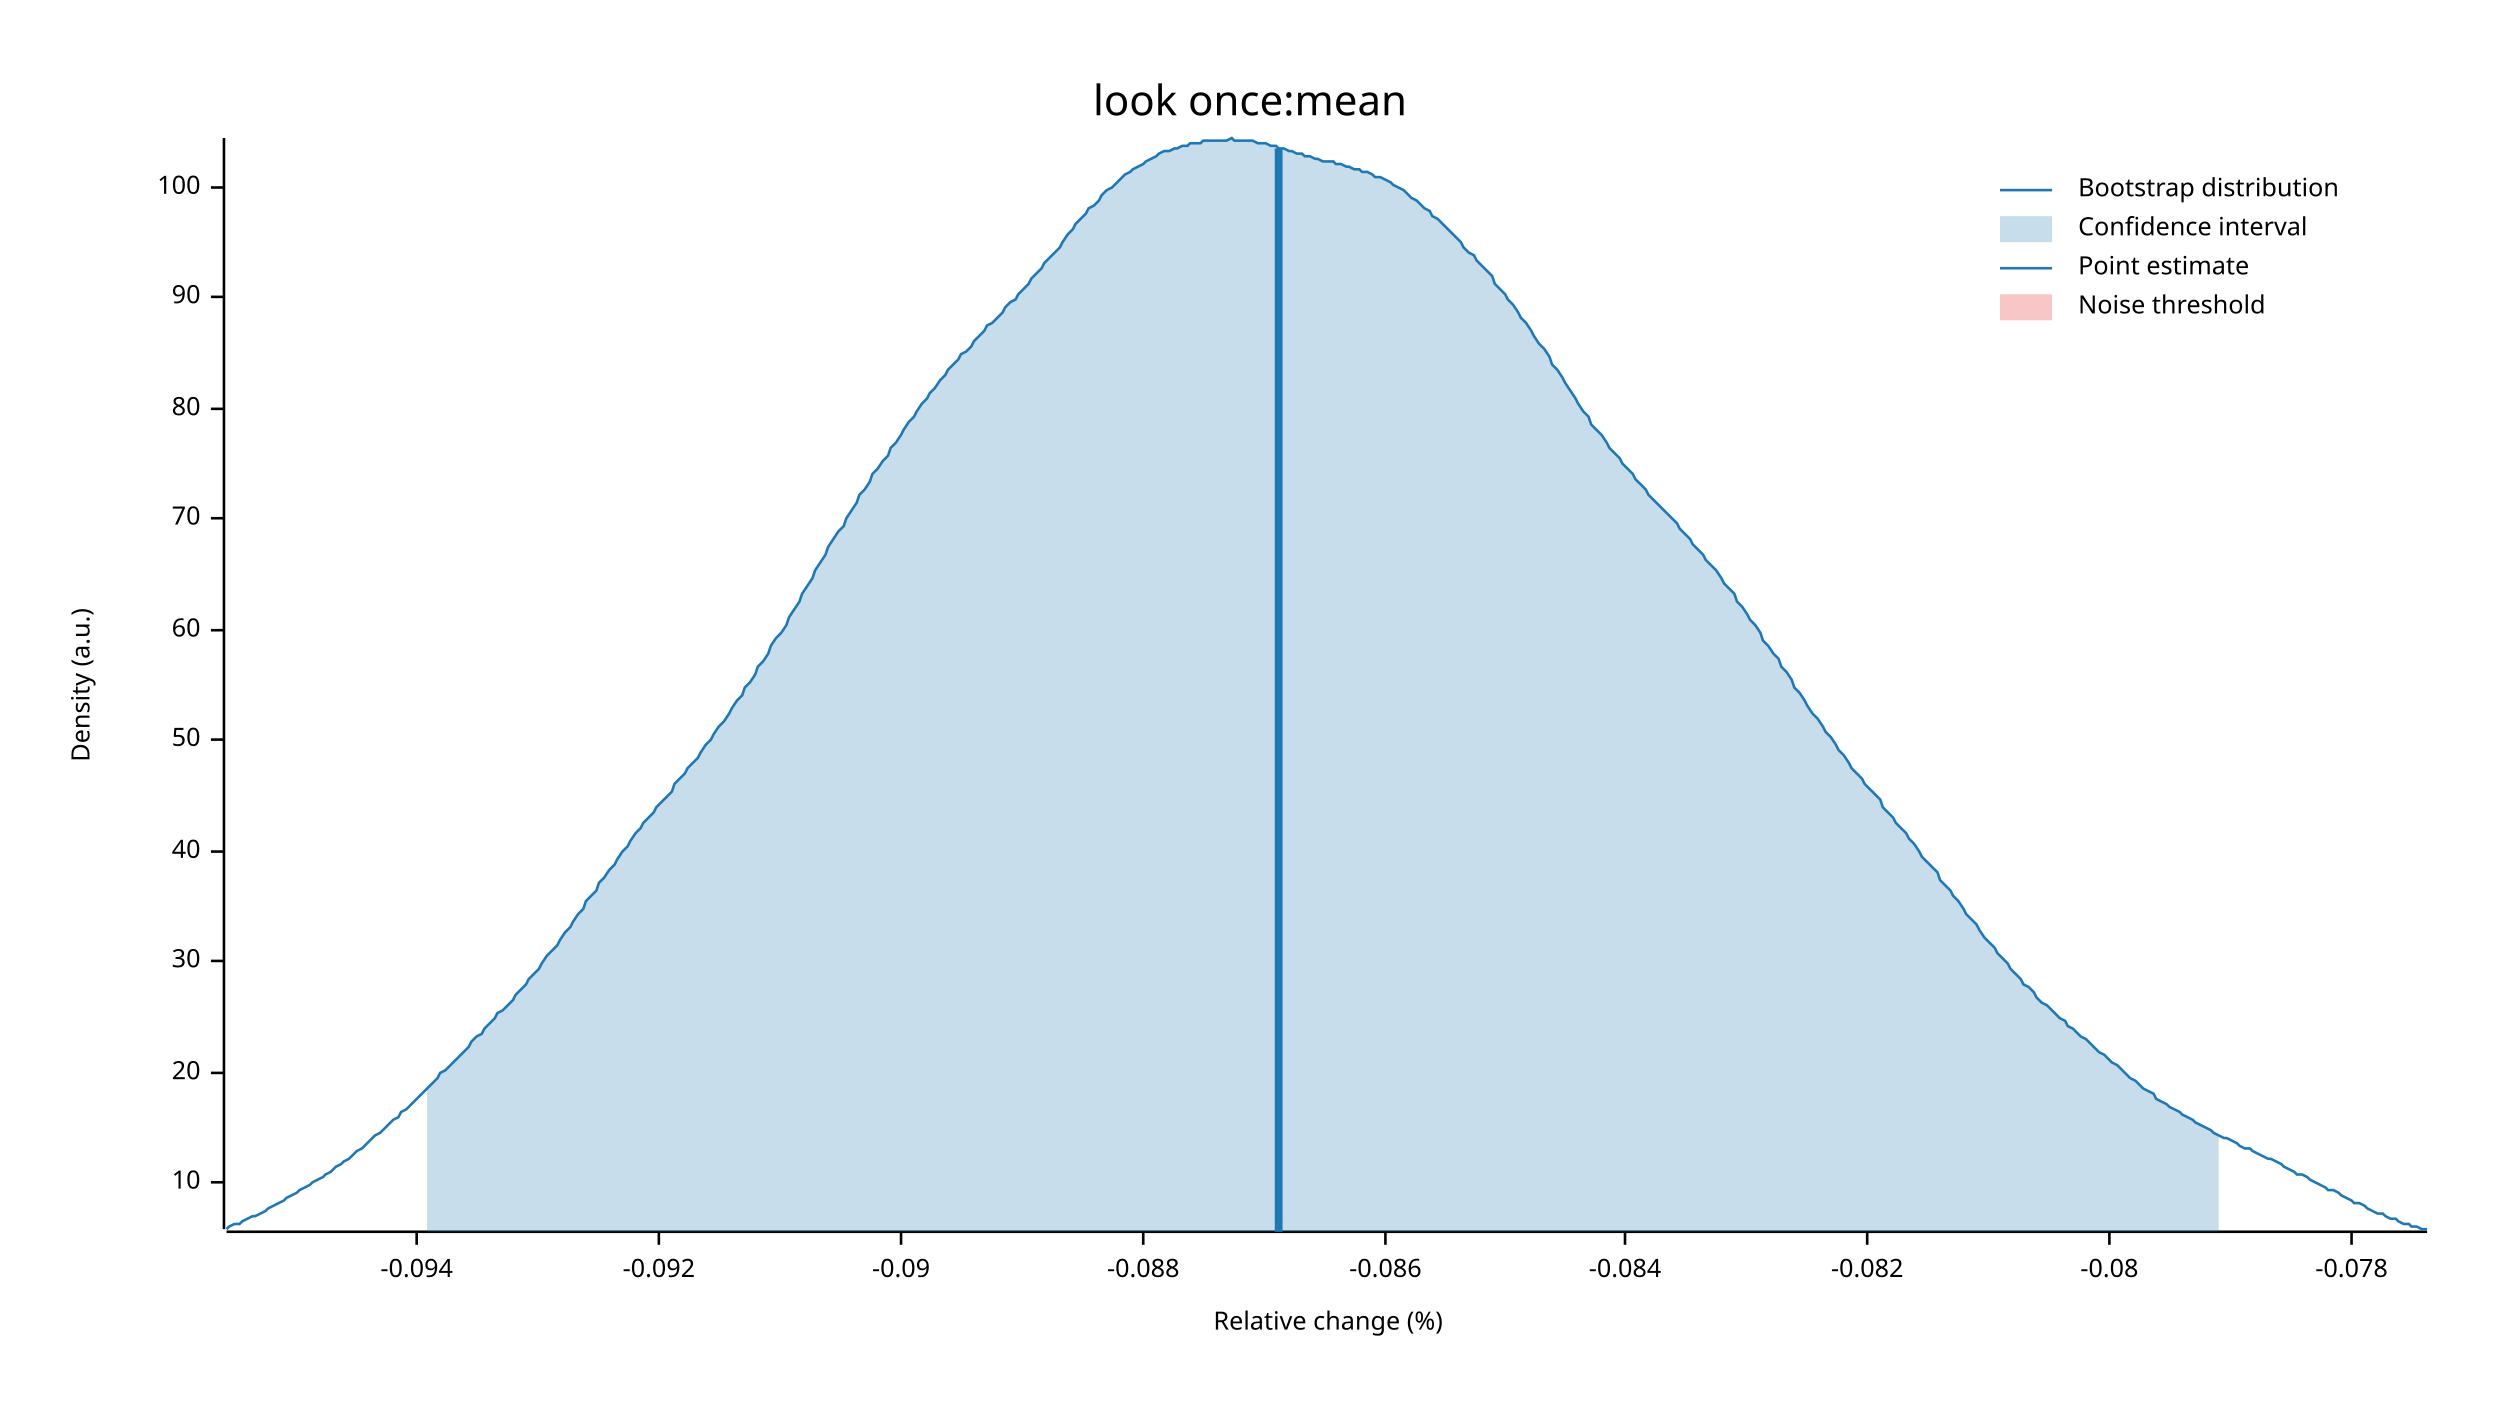
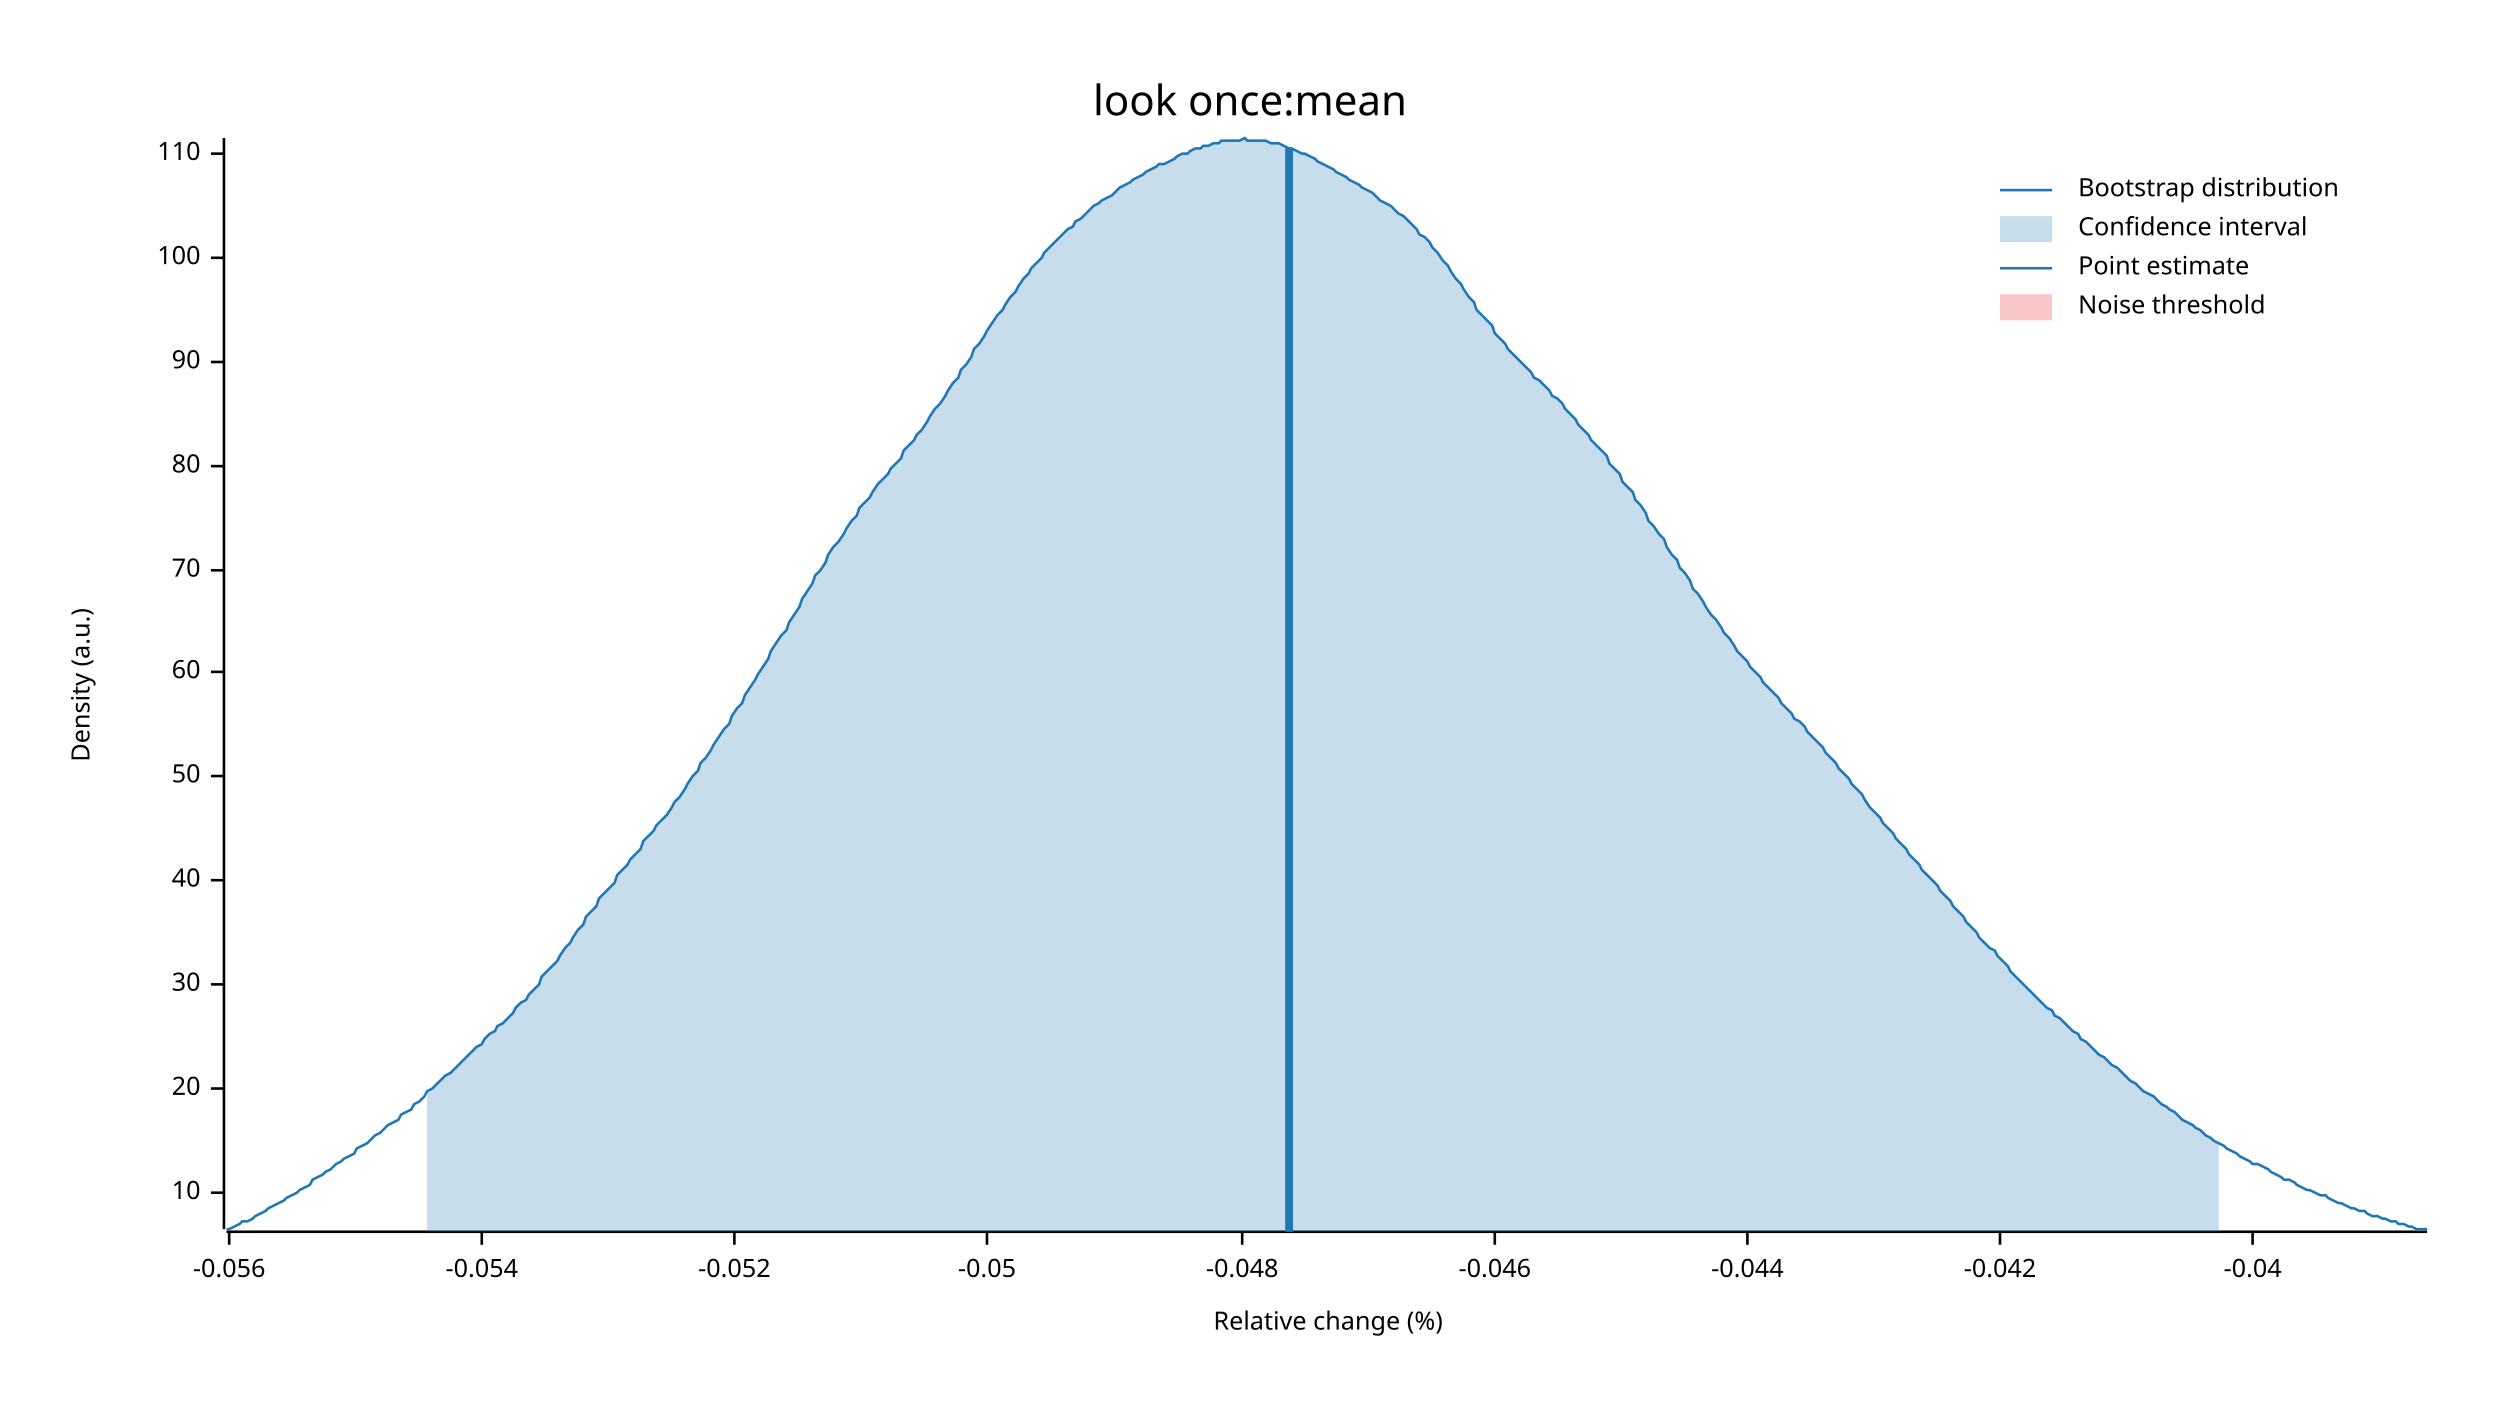
<svg xmlns="http://www.w3.org/2000/svg" width="960" height="540" viewBox="0 0 960 540">
  <text x="480" y="32" dy="0.76em" text-anchor="middle" font-family="sans-serif" font-size="16.129" opacity="1" fill="#000000">
look once:mean
</text>
  <text x="27" y="263" dy="0.76em" text-anchor="middle" font-family="sans-serif" font-size="9.677" opacity="1" fill="#000000" transform="rotate(270, 27, 263)">
Density (a.u.)
</text>
  <text x="510" y="513" dy="-0.5ex" text-anchor="middle" font-family="sans-serif" font-size="9.677" opacity="1" fill="#000000">
Relative change (%)
</text>
  <polyline fill="none" opacity="1" stroke="#000000" stroke-width="1" points="86,53 86,472 " />
-   <text x="77" y="454" dy="0.5ex" text-anchor="end" font-family="sans-serif" font-size="9.677" opacity="1" fill="#000000">
+   <text x="77" y="458" dy="0.5ex" text-anchor="end" font-family="sans-serif" font-size="9.677" opacity="1" fill="#000000">
10
</text>
-   <polyline fill="none" opacity="1" stroke="#000000" stroke-width="1" points="81,454 86,454 " />
-   <text x="77" y="412" dy="0.5ex" text-anchor="end" font-family="sans-serif" font-size="9.677" opacity="1" fill="#000000">
+   <polyline fill="none" opacity="1" stroke="#000000" stroke-width="1" points="81,458 86,458 " />
+   <text x="77" y="418" dy="0.5ex" text-anchor="end" font-family="sans-serif" font-size="9.677" opacity="1" fill="#000000">
20
</text>
-   <polyline fill="none" opacity="1" stroke="#000000" stroke-width="1" points="81,412 86,412 " />
-   <text x="77" y="369" dy="0.5ex" text-anchor="end" font-family="sans-serif" font-size="9.677" opacity="1" fill="#000000">
+   <polyline fill="none" opacity="1" stroke="#000000" stroke-width="1" points="81,418 86,418 " />
+   <text x="77" y="378" dy="0.5ex" text-anchor="end" font-family="sans-serif" font-size="9.677" opacity="1" fill="#000000">
30
</text>
-   <polyline fill="none" opacity="1" stroke="#000000" stroke-width="1" points="81,369 86,369 " />
-   <text x="77" y="327" dy="0.5ex" text-anchor="end" font-family="sans-serif" font-size="9.677" opacity="1" fill="#000000">
+   <polyline fill="none" opacity="1" stroke="#000000" stroke-width="1" points="81,378 86,378 " />
+   <text x="77" y="338" dy="0.5ex" text-anchor="end" font-family="sans-serif" font-size="9.677" opacity="1" fill="#000000">
40
</text>
-   <polyline fill="none" opacity="1" stroke="#000000" stroke-width="1" points="81,327 86,327 " />
-   <text x="77" y="284" dy="0.5ex" text-anchor="end" font-family="sans-serif" font-size="9.677" opacity="1" fill="#000000">
+   <polyline fill="none" opacity="1" stroke="#000000" stroke-width="1" points="81,338 86,338 " />
+   <text x="77" y="298" dy="0.5ex" text-anchor="end" font-family="sans-serif" font-size="9.677" opacity="1" fill="#000000">
50
</text>
-   <polyline fill="none" opacity="1" stroke="#000000" stroke-width="1" points="81,284 86,284 " />
-   <text x="77" y="242" dy="0.5ex" text-anchor="end" font-family="sans-serif" font-size="9.677" opacity="1" fill="#000000">
+   <polyline fill="none" opacity="1" stroke="#000000" stroke-width="1" points="81,298 86,298 " />
+   <text x="77" y="258" dy="0.5ex" text-anchor="end" font-family="sans-serif" font-size="9.677" opacity="1" fill="#000000">
60
</text>
-   <polyline fill="none" opacity="1" stroke="#000000" stroke-width="1" points="81,242 86,242 " />
-   <text x="77" y="199" dy="0.5ex" text-anchor="end" font-family="sans-serif" font-size="9.677" opacity="1" fill="#000000">
+   <polyline fill="none" opacity="1" stroke="#000000" stroke-width="1" points="81,258 86,258 " />
+   <text x="77" y="219" dy="0.5ex" text-anchor="end" font-family="sans-serif" font-size="9.677" opacity="1" fill="#000000">
70
</text>
-   <polyline fill="none" opacity="1" stroke="#000000" stroke-width="1" points="81,199 86,199 " />
-   <text x="77" y="157" dy="0.5ex" text-anchor="end" font-family="sans-serif" font-size="9.677" opacity="1" fill="#000000">
+   <polyline fill="none" opacity="1" stroke="#000000" stroke-width="1" points="81,219 86,219 " />
+   <text x="77" y="179" dy="0.5ex" text-anchor="end" font-family="sans-serif" font-size="9.677" opacity="1" fill="#000000">
80
</text>
-   <polyline fill="none" opacity="1" stroke="#000000" stroke-width="1" points="81,157 86,157 " />
-   <text x="77" y="114" dy="0.5ex" text-anchor="end" font-family="sans-serif" font-size="9.677" opacity="1" fill="#000000">
+   <polyline fill="none" opacity="1" stroke="#000000" stroke-width="1" points="81,179 86,179 " />
+   <text x="77" y="139" dy="0.5ex" text-anchor="end" font-family="sans-serif" font-size="9.677" opacity="1" fill="#000000">
90
</text>
-   <polyline fill="none" opacity="1" stroke="#000000" stroke-width="1" points="81,114 86,114 " />
-   <text x="77" y="72" dy="0.5ex" text-anchor="end" font-family="sans-serif" font-size="9.677" opacity="1" fill="#000000">
+   <polyline fill="none" opacity="1" stroke="#000000" stroke-width="1" points="81,139 86,139 " />
+   <text x="77" y="99" dy="0.5ex" text-anchor="end" font-family="sans-serif" font-size="9.677" opacity="1" fill="#000000">
100
</text>
-   <polyline fill="none" opacity="1" stroke="#000000" stroke-width="1" points="81,72 86,72 " />
+   <polyline fill="none" opacity="1" stroke="#000000" stroke-width="1" points="81,99 86,99 " />
+   <text x="77" y="59" dy="0.5ex" text-anchor="end" font-family="sans-serif" font-size="9.677" opacity="1" fill="#000000">
+ 110
+ </text>
+   <polyline fill="none" opacity="1" stroke="#000000" stroke-width="1" points="81,59 86,59 " />
  <polyline fill="none" opacity="1" stroke="#000000" stroke-width="1" points="87,473 932,473 " />
-   <text x="160" y="483" dy="0.76em" text-anchor="middle" font-family="sans-serif" font-size="9.677" opacity="1" fill="#000000">
- -0.094
+   <text x="88" y="483" dy="0.76em" text-anchor="middle" font-family="sans-serif" font-size="9.677" opacity="1" fill="#000000">
+ -0.056
</text>
-   <polyline fill="none" opacity="1" stroke="#000000" stroke-width="1" points="160,473 160,478 " />
-   <text x="253" y="483" dy="0.76em" text-anchor="middle" font-family="sans-serif" font-size="9.677" opacity="1" fill="#000000">
- -0.092
+   <polyline fill="none" opacity="1" stroke="#000000" stroke-width="1" points="88,473 88,478 " />
+   <text x="185" y="483" dy="0.76em" text-anchor="middle" font-family="sans-serif" font-size="9.677" opacity="1" fill="#000000">
+ -0.054
</text>
-   <polyline fill="none" opacity="1" stroke="#000000" stroke-width="1" points="253,473 253,478 " />
-   <text x="346" y="483" dy="0.76em" text-anchor="middle" font-family="sans-serif" font-size="9.677" opacity="1" fill="#000000">
- -0.09
+   <polyline fill="none" opacity="1" stroke="#000000" stroke-width="1" points="185,473 185,478 " />
+   <text x="282" y="483" dy="0.76em" text-anchor="middle" font-family="sans-serif" font-size="9.677" opacity="1" fill="#000000">
+ -0.052
</text>
-   <polyline fill="none" opacity="1" stroke="#000000" stroke-width="1" points="346,473 346,478 " />
-   <text x="439" y="483" dy="0.76em" text-anchor="middle" font-family="sans-serif" font-size="9.677" opacity="1" fill="#000000">
- -0.088
+   <polyline fill="none" opacity="1" stroke="#000000" stroke-width="1" points="282,473 282,478 " />
+   <text x="379" y="483" dy="0.76em" text-anchor="middle" font-family="sans-serif" font-size="9.677" opacity="1" fill="#000000">
+ -0.05
</text>
-   <polyline fill="none" opacity="1" stroke="#000000" stroke-width="1" points="439,473 439,478 " />
-   <text x="532" y="483" dy="0.76em" text-anchor="middle" font-family="sans-serif" font-size="9.677" opacity="1" fill="#000000">
- -0.086
+   <polyline fill="none" opacity="1" stroke="#000000" stroke-width="1" points="379,473 379,478 " />
+   <text x="477" y="483" dy="0.76em" text-anchor="middle" font-family="sans-serif" font-size="9.677" opacity="1" fill="#000000">
+ -0.048
</text>
-   <polyline fill="none" opacity="1" stroke="#000000" stroke-width="1" points="532,473 532,478 " />
-   <text x="624" y="483" dy="0.76em" text-anchor="middle" font-family="sans-serif" font-size="9.677" opacity="1" fill="#000000">
- -0.084
+   <polyline fill="none" opacity="1" stroke="#000000" stroke-width="1" points="477,473 477,478 " />
+   <text x="574" y="483" dy="0.76em" text-anchor="middle" font-family="sans-serif" font-size="9.677" opacity="1" fill="#000000">
+ -0.046
</text>
-   <polyline fill="none" opacity="1" stroke="#000000" stroke-width="1" points="624,473 624,478 " />
-   <text x="717" y="483" dy="0.76em" text-anchor="middle" font-family="sans-serif" font-size="9.677" opacity="1" fill="#000000">
- -0.082
+   <polyline fill="none" opacity="1" stroke="#000000" stroke-width="1" points="574,473 574,478 " />
+   <text x="671" y="483" dy="0.76em" text-anchor="middle" font-family="sans-serif" font-size="9.677" opacity="1" fill="#000000">
+ -0.044
</text>
-   <polyline fill="none" opacity="1" stroke="#000000" stroke-width="1" points="717,473 717,478 " />
-   <text x="810" y="483" dy="0.76em" text-anchor="middle" font-family="sans-serif" font-size="9.677" opacity="1" fill="#000000">
- -0.08
+   <polyline fill="none" opacity="1" stroke="#000000" stroke-width="1" points="671,473 671,478 " />
+   <text x="768" y="483" dy="0.76em" text-anchor="middle" font-family="sans-serif" font-size="9.677" opacity="1" fill="#000000">
+ -0.042
</text>
-   <polyline fill="none" opacity="1" stroke="#000000" stroke-width="1" points="810,473 810,478 " />
-   <text x="903" y="483" dy="0.76em" text-anchor="middle" font-family="sans-serif" font-size="9.677" opacity="1" fill="#000000">
- -0.078
+   <polyline fill="none" opacity="1" stroke="#000000" stroke-width="1" points="768,473 768,478 " />
+   <text x="865" y="483" dy="0.76em" text-anchor="middle" font-family="sans-serif" font-size="9.677" opacity="1" fill="#000000">
+ -0.04
</text>
-   <polyline fill="none" opacity="1" stroke="#000000" stroke-width="1" points="903,473 903,478 " />
-   <polyline fill="none" opacity="1" stroke="#1F78B4" stroke-width="1" points="87,472 88,471 90,470 92,470 93,469 95,468 97,467 98,467 100,466 102,465 103,464 105,463 107,462 109,461 110,460 112,459 114,458 115,457 117,456 119,455 120,454 122,453 124,452 125,451 127,450 129,448 131,447 132,446 134,445 136,443 137,442 139,441 141,439 142,438 144,436 146,435 147,434 149,432 151,430 153,429 154,427 156,426 158,424 159,423 161,421 163,419 164,418 166,416 168,414 169,412 171,411 173,409 175,407 176,406 178,404 180,402 181,400 183,398 185,397 186,395 188,393 190,391 191,389 193,388 195,386 197,384 198,382 200,380 202,378 203,376 205,374 207,372 208,370 210,367 212,365 214,363 215,361 217,358 219,356 220,354 222,351 224,349 225,346 227,344 229,342 230,339 232,337 234,334 236,332 237,330 239,327 241,325 242,323 244,320 246,318 247,316 249,314 251,312 252,310 254,308 256,306 258,304 259,301 261,299 263,297 264,295 266,293 268,291 269,289 271,286 273,284 274,282 276,279 278,277 280,274 281,272 283,269 285,267 286,264 288,262 290,259 291,256 293,254 295,251 296,248 298,245 300,243 302,240 303,237 305,234 307,231 308,228 310,225 312,222 313,219 315,216 317,213 318,210 320,207 322,204 324,202 325,199 327,196 329,193 330,190 332,188 334,185 335,182 337,180 339,177 341,175 342,172 344,170 346,167 347,165 349,162 351,160 352,158 354,155 356,153 357,151 359,149 361,146 363,144 364,142 366,140 368,138 369,136 371,135 373,133 374,131 376,129 378,127 379,125 381,124 383,122 385,120 386,118 388,116 390,115 391,113 393,111 395,109 396,107 398,105 400,103 401,101 403,99 405,97 407,95 408,93 410,90 412,88 413,86 415,84 417,82 418,80 420,79 422,77 423,75 425,73 427,72 429,70 430,69 432,67 434,66 435,65 437,64 439,63 440,62 442,61 444,60 445,59 447,58 449,58 451,57 452,57 454,56 456,56 457,55 459,55 461,55 462,54 464,54 466,54 468,54 469,54 471,54 473,53 474,54 476,54 478,54 479,54 481,54 483,55 484,55 486,55 488,56 490,56 491,57 493,57 495,58 496,58 498,59 500,59 501,60 503,60 505,61 506,61 508,62 510,62 512,62 513,63 515,63 517,64 518,64 520,65 522,65 523,66 525,66 527,67 528,68 530,68 532,69 534,70 535,71 537,72 539,73 540,74 542,76 544,77 545,78 547,80 549,81 550,83 552,84 554,86 556,88 557,89 559,91 561,93 562,95 564,97 566,98 567,100 569,102 571,104 573,106 574,109 576,111 578,113 579,115 581,117 583,120 584,122 586,124 588,127 589,129 591,132 593,134 595,137 596,140 598,142 600,145 601,147 603,150 605,153 606,155 608,158 610,160 611,163 613,165 615,167 617,170 618,172 620,174 622,176 623,178 625,180 627,182 628,184 630,186 632,188 633,190 635,192 637,194 639,196 640,197 642,199 644,201 645,203 647,205 649,207 650,209 652,211 654,213 655,215 657,217 659,219 661,222 662,224 664,226 666,228 667,231 669,233 671,236 672,238 674,240 676,243 677,246 679,248 681,251 683,253 684,256 686,258 688,261 689,264 691,266 693,269 694,271 696,274 698,276 700,279 701,281 703,283 705,286 706,288 708,290 710,293 711,295 713,297 715,299 716,301 718,303 720,305 722,307 723,310 725,312 727,314 728,316 730,318 732,320 733,322 735,324 737,327 738,329 740,331 742,333 744,335 745,338 747,340 749,342 750,344 752,346 754,349 755,351 757,353 759,355 760,357 762,360 764,362 766,364 767,366 769,368 771,370 772,372 774,374 776,376 777,378 779,379 781,381 782,383 784,385 786,386 788,388 789,389 791,391 793,392 794,394 796,395 798,397 799,398 801,399 803,401 804,402 806,404 808,405 810,407 811,408 813,409 815,411 816,412 818,414 820,415 821,416 823,418 825,419 827,420 828,422 830,423 832,424 833,425 835,426 837,427 838,428 840,429 842,430 843,431 845,432 847,433 849,434 850,435 852,436 854,437 855,437 857,438 859,439 860,440 862,441 864,441 865,442 867,443 869,444 871,445 872,445 874,446 876,447 877,448 879,449 881,450 882,451 884,451 886,452 887,453 889,454 891,455 893,456 894,457 896,457 898,458 899,459 901,460 903,461 904,462 906,462 908,463 909,464 911,465 913,466 915,466 916,467 918,468 920,468 921,469 923,470 925,470 926,471 928,471 930,472 932,472 " />
-   <polygon opacity="0.25" fill="#1F78B4" points="164,418 166,416 168,414 169,412 171,411 173,409 175,407 176,406 178,404 180,402 181,400 183,398 185,397 186,395 188,393 190,391 191,389 193,388 195,386 197,384 198,382 200,380 202,378 203,376 205,374 207,372 208,370 210,367 212,365 214,363 215,361 217,358 219,356 220,354 222,351 224,349 225,346 227,344 229,342 230,339 232,337 234,334 236,332 237,330 239,327 241,325 242,323 244,320 246,318 247,316 249,314 251,312 252,310 254,308 256,306 258,304 259,301 261,299 263,297 264,295 266,293 268,291 269,289 271,286 273,284 274,282 276,279 278,277 280,274 281,272 283,269 285,267 286,264 288,262 290,259 291,256 293,254 295,251 296,248 298,245 300,243 302,240 303,237 305,234 307,231 308,228 310,225 312,222 313,219 315,216 317,213 318,210 320,207 322,204 324,202 325,199 327,196 329,193 330,190 332,188 334,185 335,182 337,180 339,177 341,175 342,172 344,170 346,167 347,165 349,162 351,160 352,158 354,155 356,153 357,151 359,149 361,146 363,144 364,142 366,140 368,138 369,136 371,135 373,133 374,131 376,129 378,127 379,125 381,124 383,122 385,120 386,118 388,116 390,115 391,113 393,111 395,109 396,107 398,105 400,103 401,101 403,99 405,97 407,95 408,93 410,90 412,88 413,86 415,84 417,82 418,80 420,79 422,77 423,75 425,73 427,72 429,70 430,69 432,67 434,66 435,65 437,64 439,63 440,62 442,61 444,60 445,59 447,58 449,58 451,57 452,57 454,56 456,56 457,55 459,55 461,55 462,54 464,54 466,54 468,54 469,54 471,54 473,53 474,54 476,54 478,54 479,54 481,54 483,55 484,55 486,55 488,56 490,56 491,57 493,57 495,58 496,58 498,59 500,59 501,60 503,60 505,61 506,61 508,62 510,62 512,62 513,63 515,63 517,64 518,64 520,65 522,65 523,66 525,66 527,67 528,68 530,68 532,69 534,70 535,71 537,72 539,73 540,74 542,76 544,77 545,78 547,80 549,81 550,83 552,84 554,86 556,88 557,89 559,91 561,93 562,95 564,97 566,98 567,100 569,102 571,104 573,106 574,109 576,111 578,113 579,115 581,117 583,120 584,122 586,124 588,127 589,129 591,132 593,134 595,137 596,140 598,142 600,145 601,147 603,150 605,153 606,155 608,158 610,160 611,163 613,165 615,167 617,170 618,172 620,174 622,176 623,178 625,180 627,182 628,184 630,186 632,188 633,190 635,192 637,194 639,196 640,197 642,199 644,201 645,203 647,205 649,207 650,209 652,211 654,213 655,215 657,217 659,219 661,222 662,224 664,226 666,228 667,231 669,233 671,236 672,238 674,240 676,243 677,246 679,248 681,251 683,253 684,256 686,258 688,261 689,264 691,266 693,269 694,271 696,274 698,276 700,279 701,281 703,283 705,286 706,288 708,290 710,293 711,295 713,297 715,299 716,301 718,303 720,305 722,307 723,310 725,312 727,314 728,316 730,318 732,320 733,322 735,324 737,327 738,329 740,331 742,333 744,335 745,338 747,340 749,342 750,344 752,346 754,349 755,351 757,353 759,355 760,357 762,360 764,362 766,364 767,366 769,368 771,370 772,372 774,374 776,376 777,378 779,379 781,381 782,383 784,385 786,386 788,388 789,389 791,391 793,392 794,394 796,395 798,397 799,398 801,399 803,401 804,402 806,404 808,405 810,407 811,408 813,409 815,411 816,412 818,414 820,415 821,416 823,418 825,419 827,420 828,422 830,423 832,424 833,425 835,426 837,427 838,428 840,429 842,430 843,431 845,432 847,433 849,434 850,435 852,436 852,473 164,473 " />
-   <polyline fill="none" opacity="1" stroke="#1F78B4" stroke-width="3" points="491,473 491,57 " />
+   <polyline fill="none" opacity="1" stroke="#000000" stroke-width="1" points="865,473 865,478 " />
+   <polyline fill="none" opacity="1" stroke="#1F78B4" stroke-width="1" points="87,472 88,472 90,471 92,470 93,469 95,469 97,468 98,467 100,466 102,465 103,464 105,463 107,462 109,461 110,460 112,459 114,458 115,457 117,456 119,455 120,453 122,452 124,451 125,450 127,449 129,447 131,446 132,445 134,444 136,443 137,441 139,440 141,439 142,438 144,436 146,435 147,434 149,432 151,431 153,430 154,428 156,427 158,426 159,424 161,423 163,421 164,419 166,418 168,416 169,415 171,413 173,412 175,410 176,409 178,407 180,405 181,404 183,402 185,401 186,399 188,397 190,396 191,394 193,393 195,391 197,389 198,387 200,385 202,384 203,382 205,380 207,378 208,375 210,373 212,371 214,369 215,367 217,364 219,362 220,360 222,357 224,355 225,352 227,350 229,348 230,345 232,343 234,341 236,339 237,336 239,334 241,332 242,330 244,328 246,326 247,323 249,321 251,319 252,317 254,315 256,313 258,310 259,308 261,306 263,303 264,301 266,298 268,296 269,293 271,291 273,288 274,286 276,283 278,280 280,278 281,275 283,272 285,270 286,267 288,264 290,261 291,259 293,256 295,253 296,250 298,247 300,244 302,242 303,239 305,236 307,233 308,230 310,227 312,224 313,221 315,219 317,216 318,213 320,210 322,208 324,205 325,203 327,200 329,198 330,195 332,193 334,191 335,189 337,186 339,184 341,182 342,180 344,178 346,176 347,173 349,171 351,169 352,167 354,165 356,162 357,160 359,157 361,155 363,152 364,150 366,147 368,145 369,142 371,140 373,137 374,134 376,132 378,129 379,127 381,124 383,121 385,119 386,117 388,114 390,112 391,110 393,107 395,105 396,103 398,101 400,99 401,97 403,95 405,93 407,91 408,90 410,88 412,87 413,85 415,84 417,82 418,81 420,79 422,78 423,77 425,76 427,75 429,73 430,72 432,71 434,70 435,69 437,68 439,67 440,66 442,65 444,64 445,63 447,63 449,62 451,61 452,60 454,59 456,59 457,58 459,57 461,57 462,56 464,56 466,55 468,55 469,54 471,54 473,54 474,54 476,54 478,53 479,54 481,54 483,54 484,54 486,54 488,55 490,55 491,55 493,56 495,57 496,57 498,58 500,59 501,59 503,60 505,61 506,62 508,63 510,64 512,65 513,66 515,67 517,68 518,69 520,70 522,71 523,72 525,73 527,74 528,75 530,77 532,78 534,79 535,80 537,82 539,83 540,84 542,86 544,88 545,90 547,91 549,93 550,95 552,97 554,100 556,102 557,104 559,107 561,109 562,111 564,114 566,116 567,119 569,121 571,123 573,125 574,128 576,130 578,132 579,134 581,136 583,138 584,139 586,141 588,143 589,145 591,146 593,148 595,150 596,152 598,153 600,155 601,157 603,159 605,161 606,163 608,165 610,167 611,169 613,171 615,173 617,175 618,178 620,180 622,182 623,185 625,187 627,189 628,192 630,194 632,197 633,200 635,202 637,205 639,207 640,210 642,213 644,215 645,218 647,220 649,223 650,226 652,228 654,231 655,233 657,236 659,238 661,241 662,243 664,245 666,248 667,250 669,252 671,254 672,256 674,258 676,260 677,262 679,264 681,266 683,268 684,270 686,272 688,274 689,276 691,277 693,279 694,281 696,283 698,285 700,287 701,289 703,291 705,293 706,295 708,297 710,299 711,301 713,303 715,305 716,307 718,310 720,312 722,314 723,316 725,318 727,320 728,322 730,324 732,326 733,328 735,330 737,332 738,334 740,336 742,338 744,340 745,342 747,344 749,346 750,348 752,350 754,352 755,354 757,356 759,358 760,360 762,362 764,364 766,365 767,367 769,369 771,371 772,373 774,375 776,377 777,378 779,380 781,382 782,383 784,385 786,387 788,388 789,390 791,391 793,393 794,394 796,396 798,397 799,399 801,400 803,402 804,403 806,405 808,406 810,408 811,409 813,410 815,412 816,413 818,415 820,416 821,417 823,419 825,420 827,421 828,422 830,424 832,425 833,426 835,427 837,429 838,430 840,431 842,432 843,433 845,434 847,436 849,437 850,438 852,439 854,440 855,441 857,442 859,443 860,444 862,445 864,446 865,447 867,447 869,448 871,449 872,450 874,451 876,452 877,453 879,453 881,454 882,455 884,456 886,457 887,457 889,458 891,459 893,459 894,460 896,461 898,462 899,462 901,463 903,464 904,464 906,465 908,465 909,466 911,467 913,467 915,468 916,468 918,469 920,469 921,470 923,470 925,471 926,471 928,472 930,472 932,472 " />
+   <polygon opacity="0.25" fill="#1F78B4" points="164,419 166,418 168,416 169,415 171,413 173,412 175,410 176,409 178,407 180,405 181,404 183,402 185,401 186,399 188,397 190,396 191,394 193,393 195,391 197,389 198,387 200,385 202,384 203,382 205,380 207,378 208,375 210,373 212,371 214,369 215,367 217,364 219,362 220,360 222,357 224,355 225,352 227,350 229,348 230,345 232,343 234,341 236,339 237,336 239,334 241,332 242,330 244,328 246,326 247,323 249,321 251,319 252,317 254,315 256,313 258,310 259,308 261,306 263,303 264,301 266,298 268,296 269,293 271,291 273,288 274,286 276,283 278,280 280,278 281,275 283,272 285,270 286,267 288,264 290,261 291,259 293,256 295,253 296,250 298,247 300,244 302,242 303,239 305,236 307,233 308,230 310,227 312,224 313,221 315,219 317,216 318,213 320,210 322,208 324,205 325,203 327,200 329,198 330,195 332,193 334,191 335,189 337,186 339,184 341,182 342,180 344,178 346,176 347,173 349,171 351,169 352,167 354,165 356,162 357,160 359,157 361,155 363,152 364,150 366,147 368,145 369,142 371,140 373,137 374,134 376,132 378,129 379,127 381,124 383,121 385,119 386,117 388,114 390,112 391,110 393,107 395,105 396,103 398,101 400,99 401,97 403,95 405,93 407,91 408,90 410,88 412,87 413,85 415,84 417,82 418,81 420,79 422,78 423,77 425,76 427,75 429,73 430,72 432,71 434,70 435,69 437,68 439,67 440,66 442,65 444,64 445,63 447,63 449,62 451,61 452,60 454,59 456,59 457,58 459,57 461,57 462,56 464,56 466,55 468,55 469,54 471,54 473,54 474,54 476,54 478,53 479,54 481,54 483,54 484,54 486,54 488,55 490,55 491,55 493,56 495,57 496,57 498,58 500,59 501,59 503,60 505,61 506,62 508,63 510,64 512,65 513,66 515,67 517,68 518,69 520,70 522,71 523,72 525,73 527,74 528,75 530,77 532,78 534,79 535,80 537,82 539,83 540,84 542,86 544,88 545,90 547,91 549,93 550,95 552,97 554,100 556,102 557,104 559,107 561,109 562,111 564,114 566,116 567,119 569,121 571,123 573,125 574,128 576,130 578,132 579,134 581,136 583,138 584,139 586,141 588,143 589,145 591,146 593,148 595,150 596,152 598,153 600,155 601,157 603,159 605,161 606,163 608,165 610,167 611,169 613,171 615,173 617,175 618,178 620,180 622,182 623,185 625,187 627,189 628,192 630,194 632,197 633,200 635,202 637,205 639,207 640,210 642,213 644,215 645,218 647,220 649,223 650,226 652,228 654,231 655,233 657,236 659,238 661,241 662,243 664,245 666,248 667,250 669,252 671,254 672,256 674,258 676,260 677,262 679,264 681,266 683,268 684,270 686,272 688,274 689,276 691,277 693,279 694,281 696,283 698,285 700,287 701,289 703,291 705,293 706,295 708,297 710,299 711,301 713,303 715,305 716,307 718,310 720,312 722,314 723,316 725,318 727,320 728,322 730,324 732,326 733,328 735,330 737,332 738,334 740,336 742,338 744,340 745,342 747,344 749,346 750,348 752,350 754,352 755,354 757,356 759,358 760,360 762,362 764,364 766,365 767,367 769,369 771,371 772,373 774,375 776,377 777,378 779,380 781,382 782,383 784,385 786,387 788,388 789,390 791,391 793,393 794,394 796,396 798,397 799,399 801,400 803,402 804,403 806,405 808,406 810,408 811,409 813,410 815,412 816,413 818,415 820,416 821,417 823,419 825,420 827,421 828,422 830,424 832,425 833,426 835,427 837,429 838,430 840,431 842,432 843,433 845,434 847,436 849,437 850,438 852,439 852,473 164,473 " />
+   <polyline fill="none" opacity="1" stroke="#1F78B4" stroke-width="3" points="495,473 495,57 " />
  <rect x="509" y="53" width="0" height="419" opacity="0.1" fill="#E31A1C" stroke="none" />
  <text x="798" y="68" dy="0.76em" text-anchor="start" font-family="sans-serif" font-size="9.677" opacity="1" fill="#000000">
Bootstrap distribution
</text>
  <text x="798" y="83" dy="0.76em" text-anchor="start" font-family="sans-serif" font-size="9.677" opacity="1" fill="#000000">
Confidence interval
</text>
  <text x="798" y="98" dy="0.76em" text-anchor="start" font-family="sans-serif" font-size="9.677" opacity="1" fill="#000000">
Point estimate
</text>
  <text x="798" y="113" dy="0.76em" text-anchor="start" font-family="sans-serif" font-size="9.677" opacity="1" fill="#000000">
Noise threshold
</text>
  <polyline fill="none" opacity="1" stroke="#1F78B4" stroke-width="1" points="768,73 788,73 " />
  <rect x="768" y="83" width="20" height="10" opacity="0.25" fill="#1F78B4" stroke="none" />
  <polyline fill="none" opacity="1" stroke="#1F78B4" stroke-width="1" points="768,103 788,103 " />
  <rect x="768" y="113" width="20" height="10" opacity="0.25" fill="#E31A1C" stroke="none" />
</svg>
